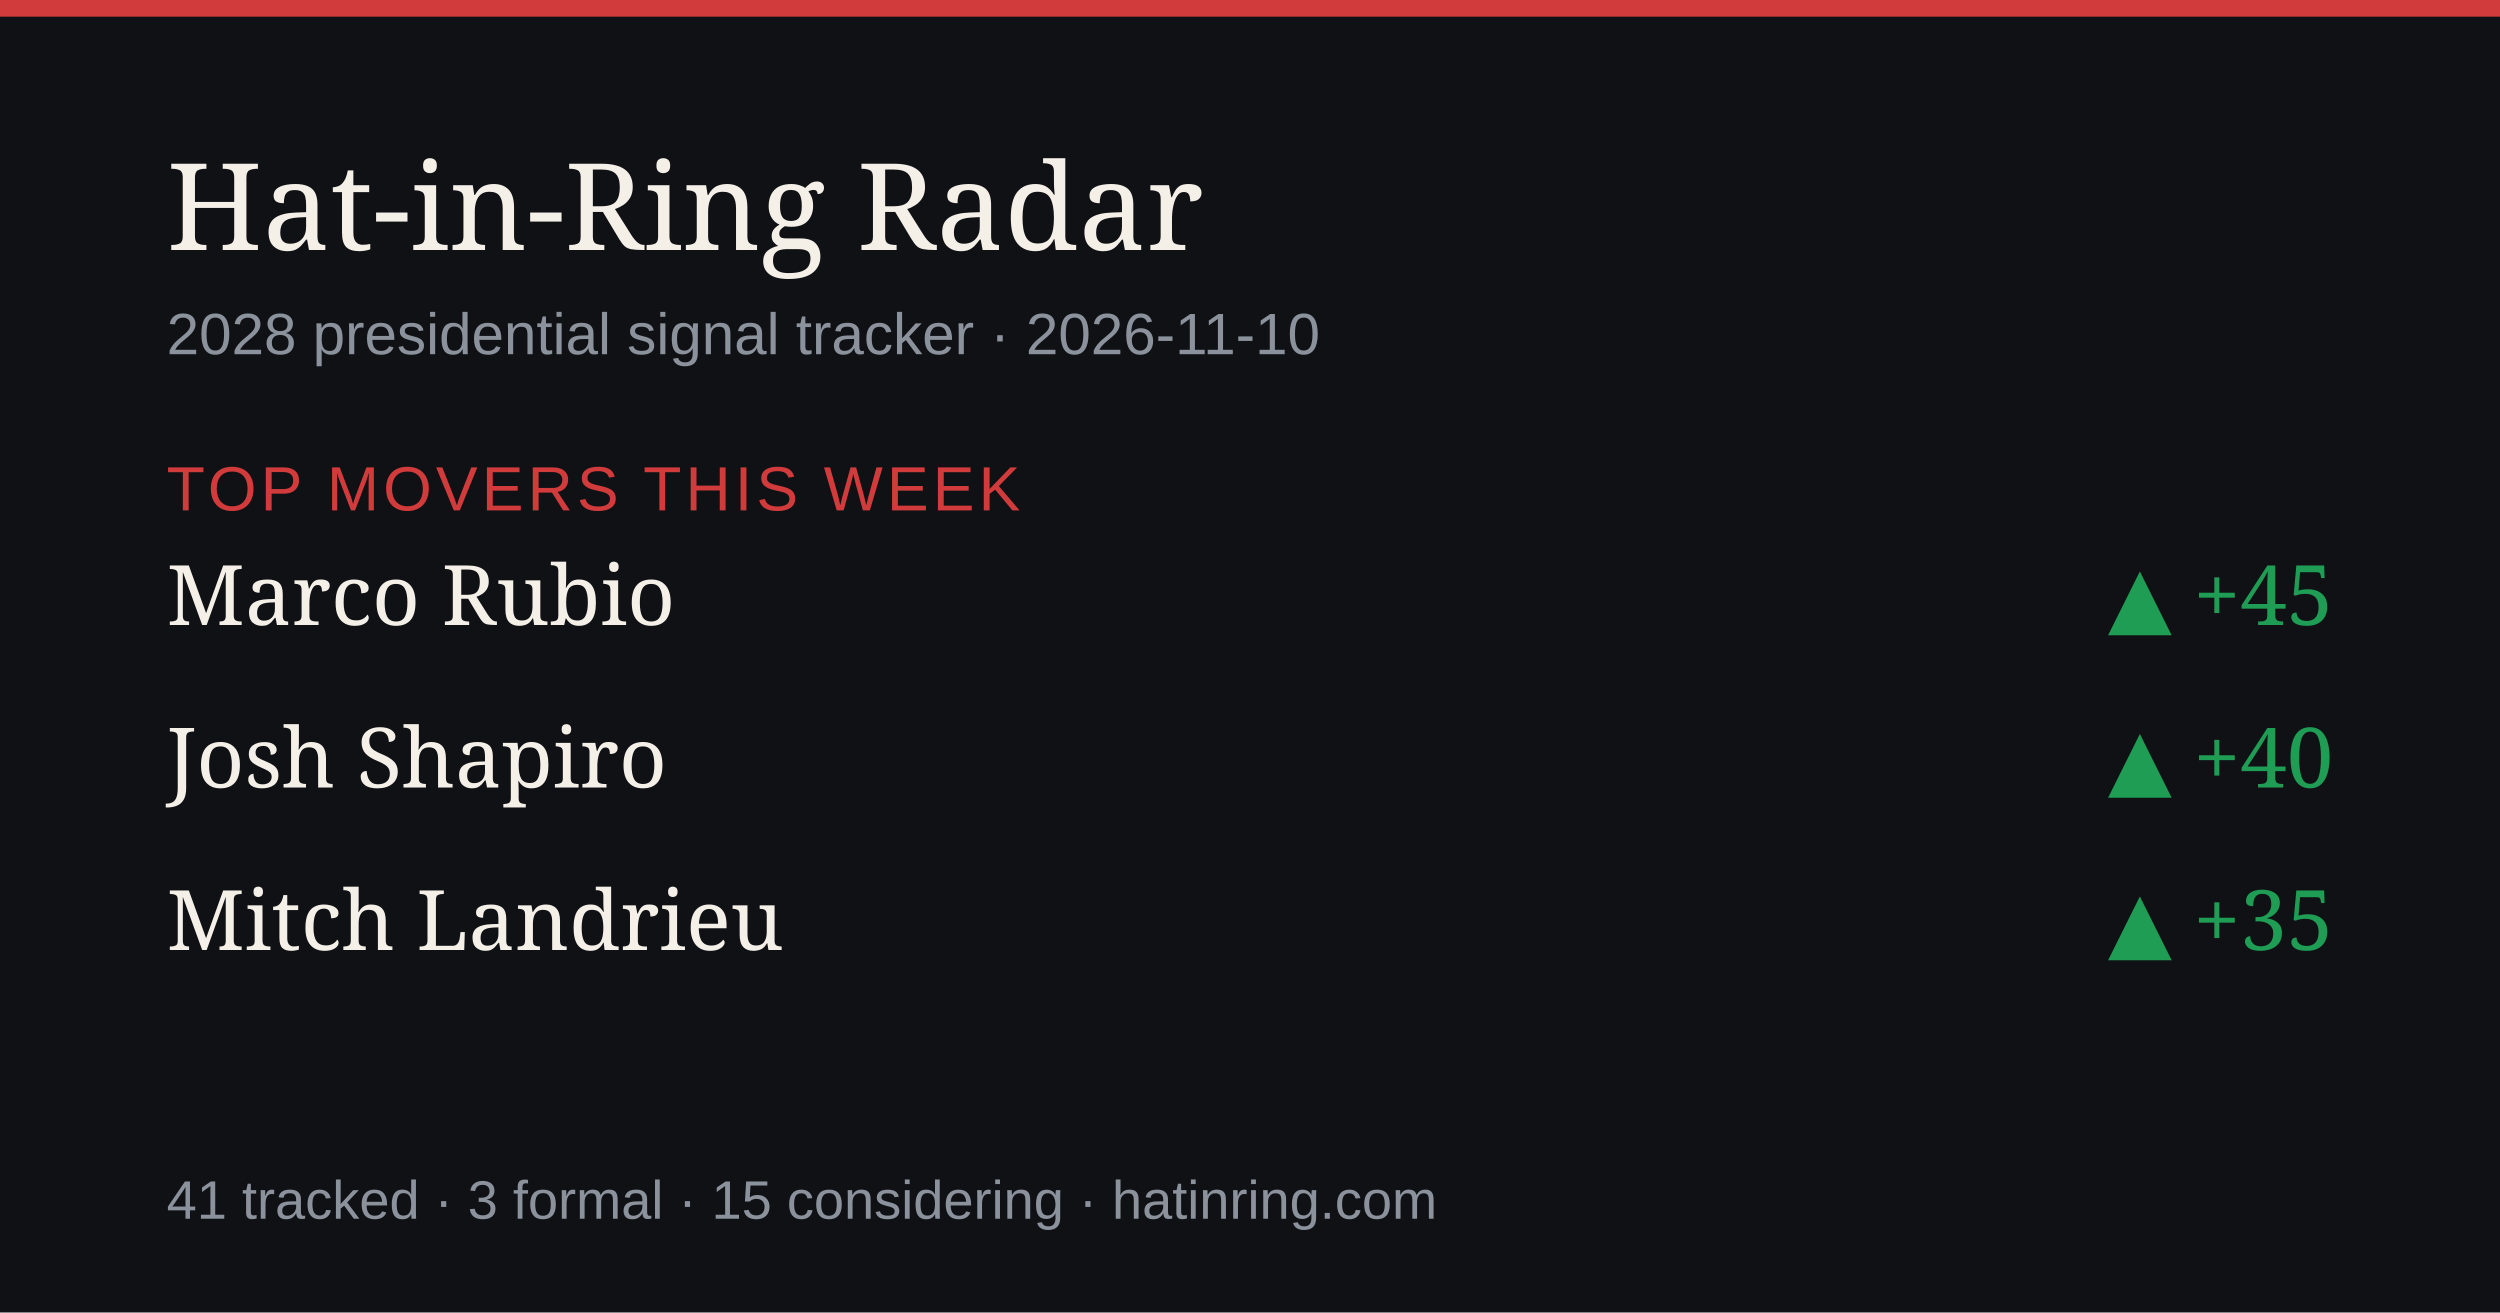
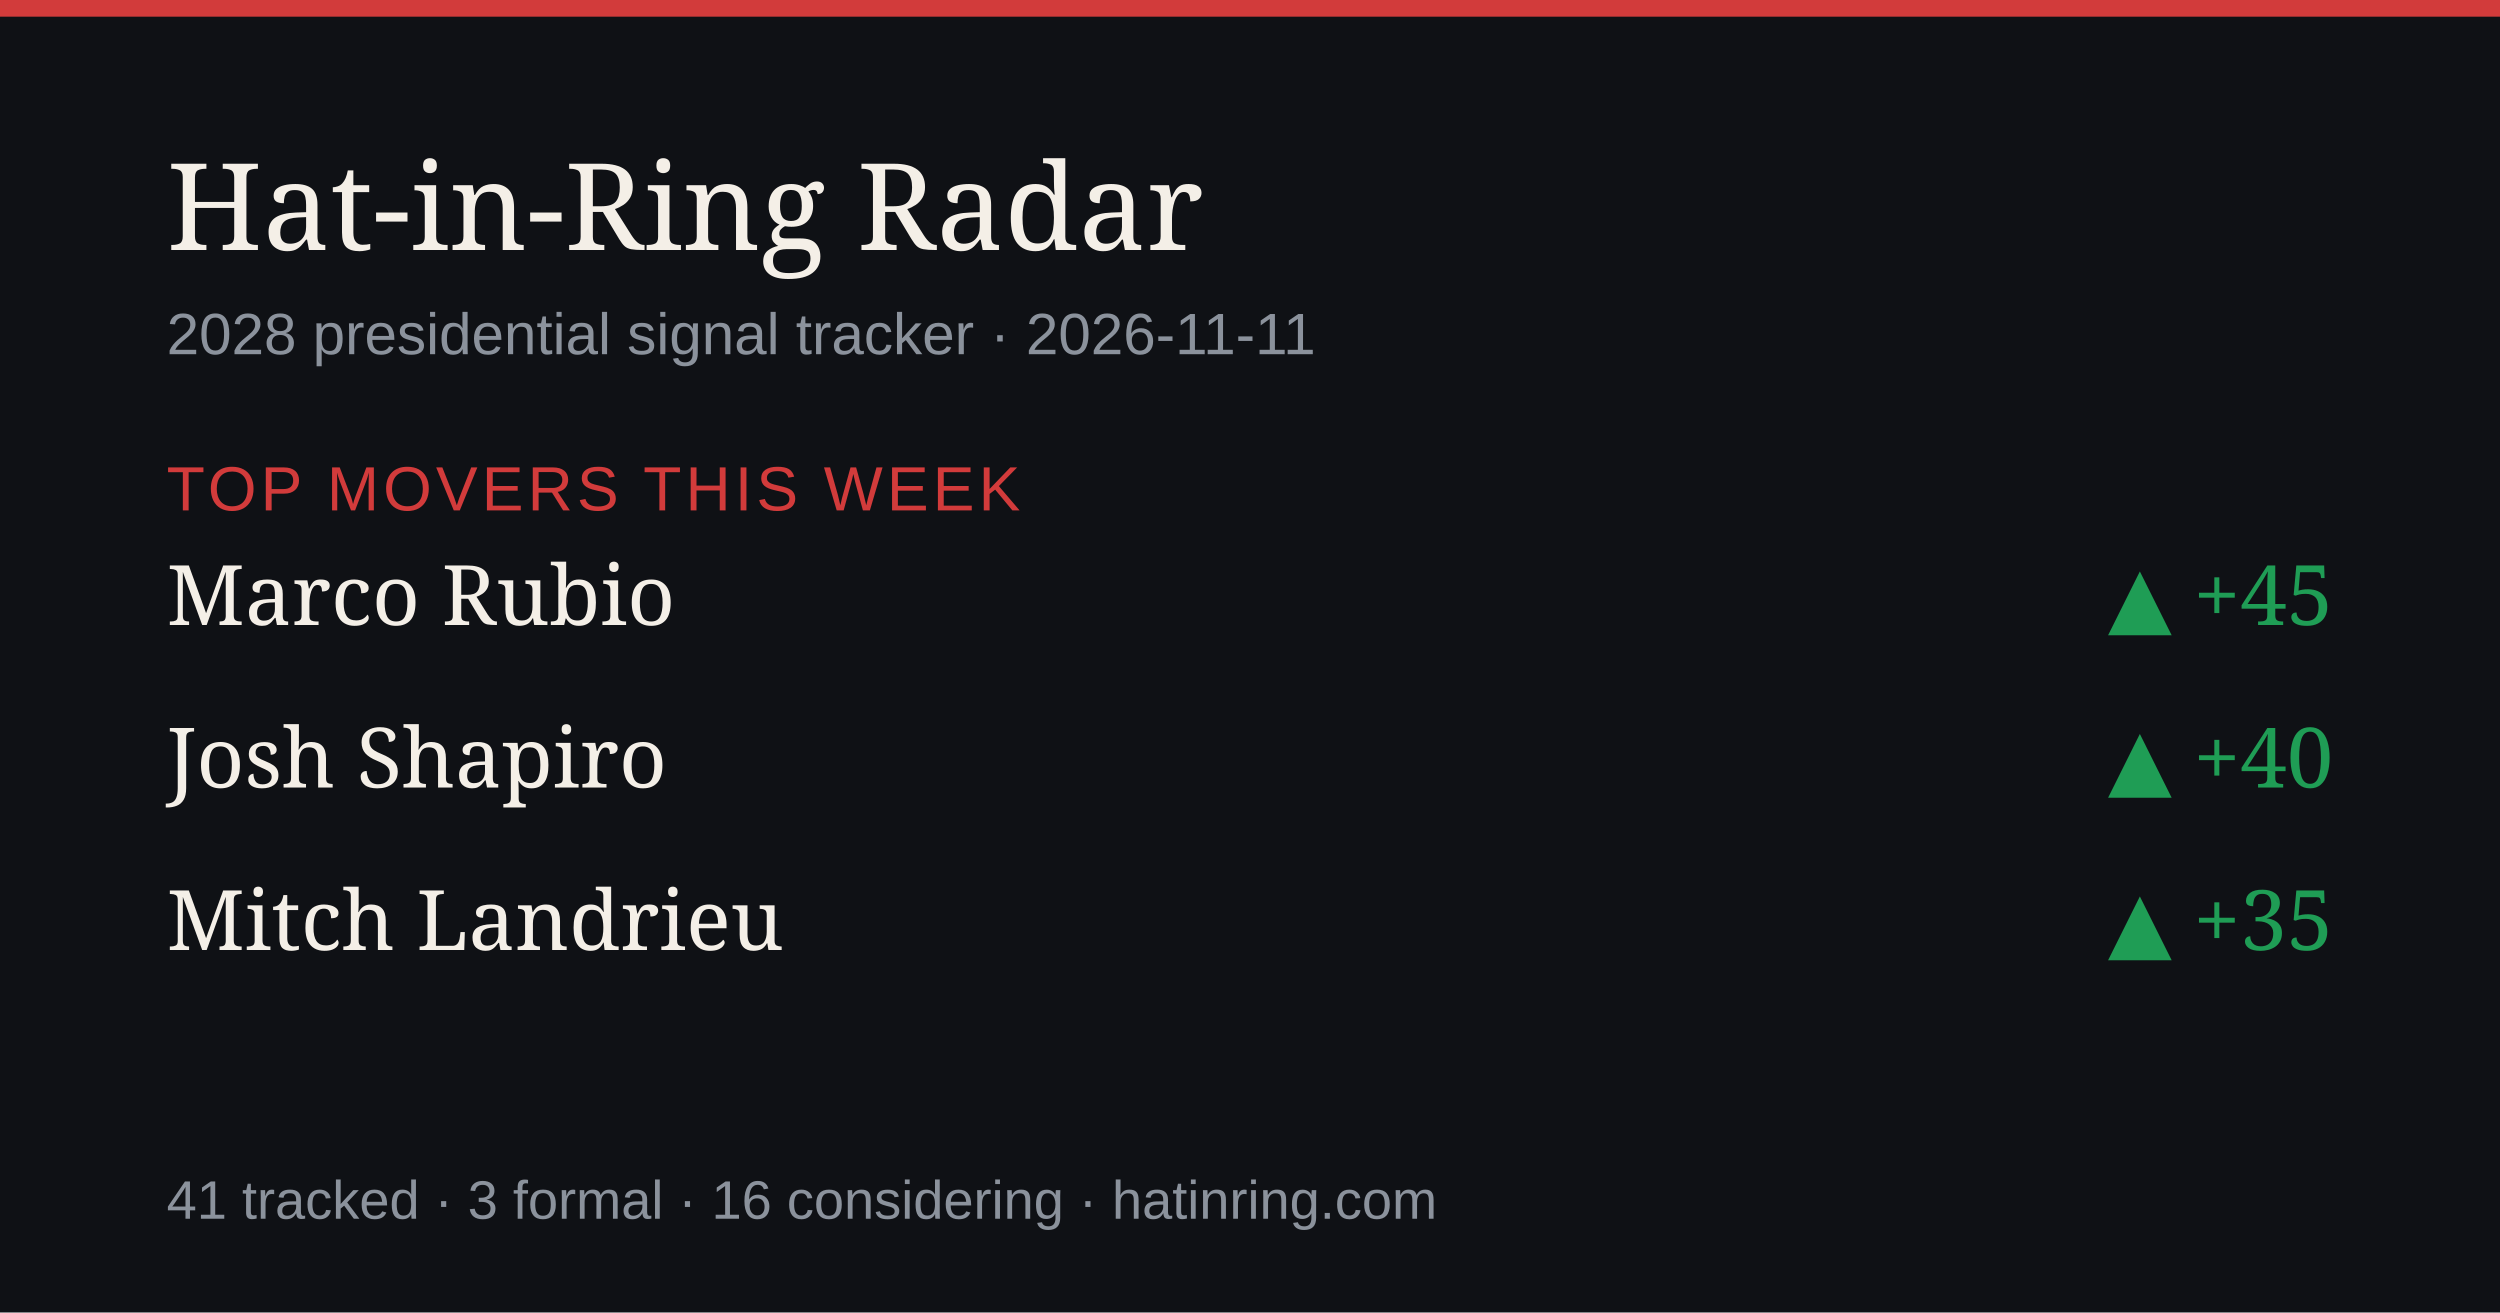
<svg xmlns="http://www.w3.org/2000/svg" width="1200" height="630" viewBox="0 0 1200 630" role="img" aria-label="Hat-in-Ring Radar daily briefing">
  <rect width="1200" height="630" fill="#0f1115" />
  <rect width="1200" height="8" fill="#d23b3b" />
  <text x="80" y="120" font-size="58" fill="#f4efe7" font-family="Georgia,serif">Hat-in-Ring Radar</text>
-   <text x="80" y="170" font-size="28" fill="#8b929c" font-family="-apple-system,Arial,sans-serif">2028 presidential signal tracker · 2026-11-10</text>
+   <text x="80" y="170" font-size="28" fill="#8b929c" font-family="-apple-system,Arial,sans-serif">2028 presidential signal tracker · 2026-11-11</text>
  <text x="80" y="245" font-size="30" fill="#d23b3b" font-family="-apple-system,Arial,sans-serif" letter-spacing="2">TOP MOVERS THIS WEEK</text>
  <text x="80" y="300" font-size="40" fill="#f4efe7" font-family="Georgia,serif">Marco Rubio</text>
  <text x="1120" y="300" font-size="40" fill="#1f9d55" text-anchor="end" font-family="Georgia,serif">▲ +45</text>
  <text x="80" y="378" font-size="40" fill="#f4efe7" font-family="Georgia,serif">Josh Shapiro</text>
  <text x="1120" y="378" font-size="40" fill="#1f9d55" text-anchor="end" font-family="Georgia,serif">▲ +40</text>
  <text x="80" y="456" font-size="40" fill="#f4efe7" font-family="Georgia,serif">Mitch Landrieu</text>
  <text x="1120" y="456" font-size="40" fill="#1f9d55" text-anchor="end" font-family="Georgia,serif">▲ +35</text>
-   <text x="80" y="585" font-size="26" fill="#8b929c" font-family="-apple-system,Arial,sans-serif">41 tracked · 3 formal · 15 considering · hatinring.com</text>
+   <text x="80" y="585" font-size="26" fill="#8b929c" font-family="-apple-system,Arial,sans-serif">41 tracked · 3 formal · 16 considering · hatinring.com</text>
</svg>
